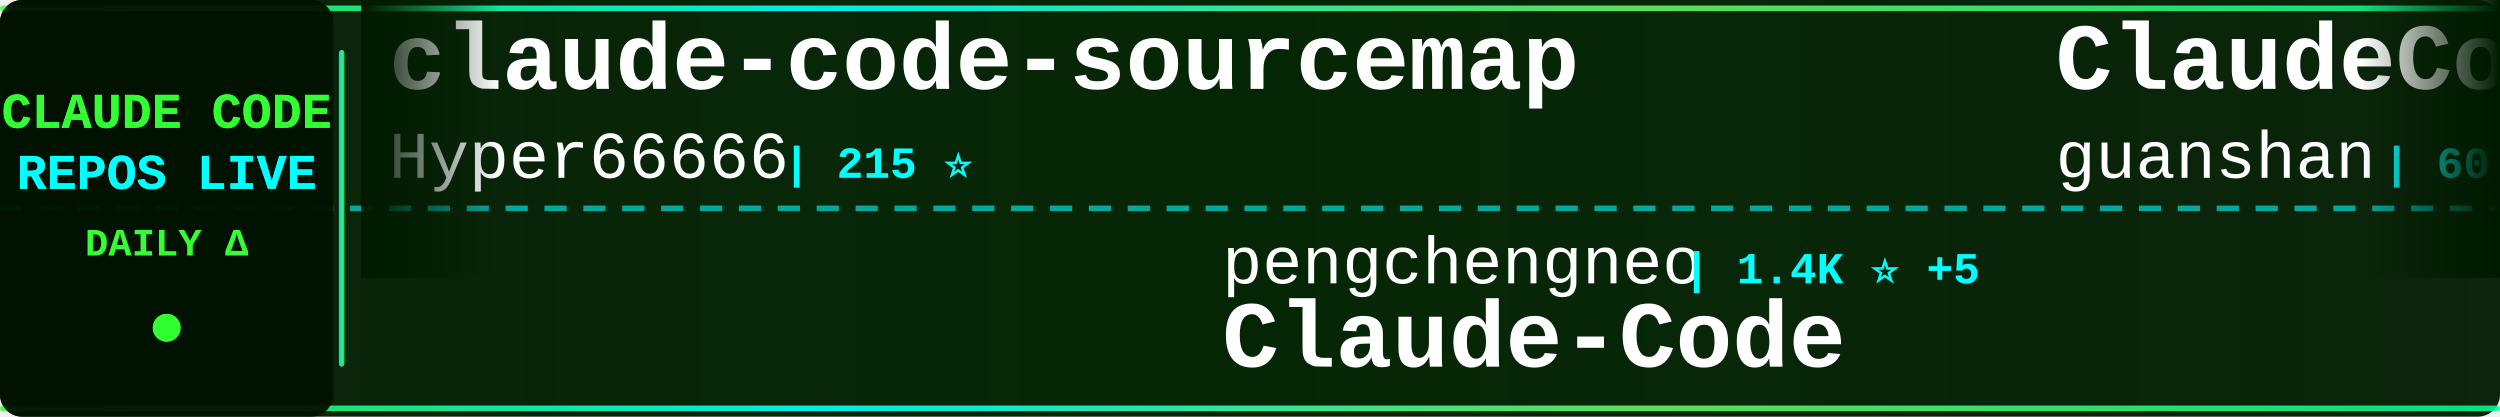
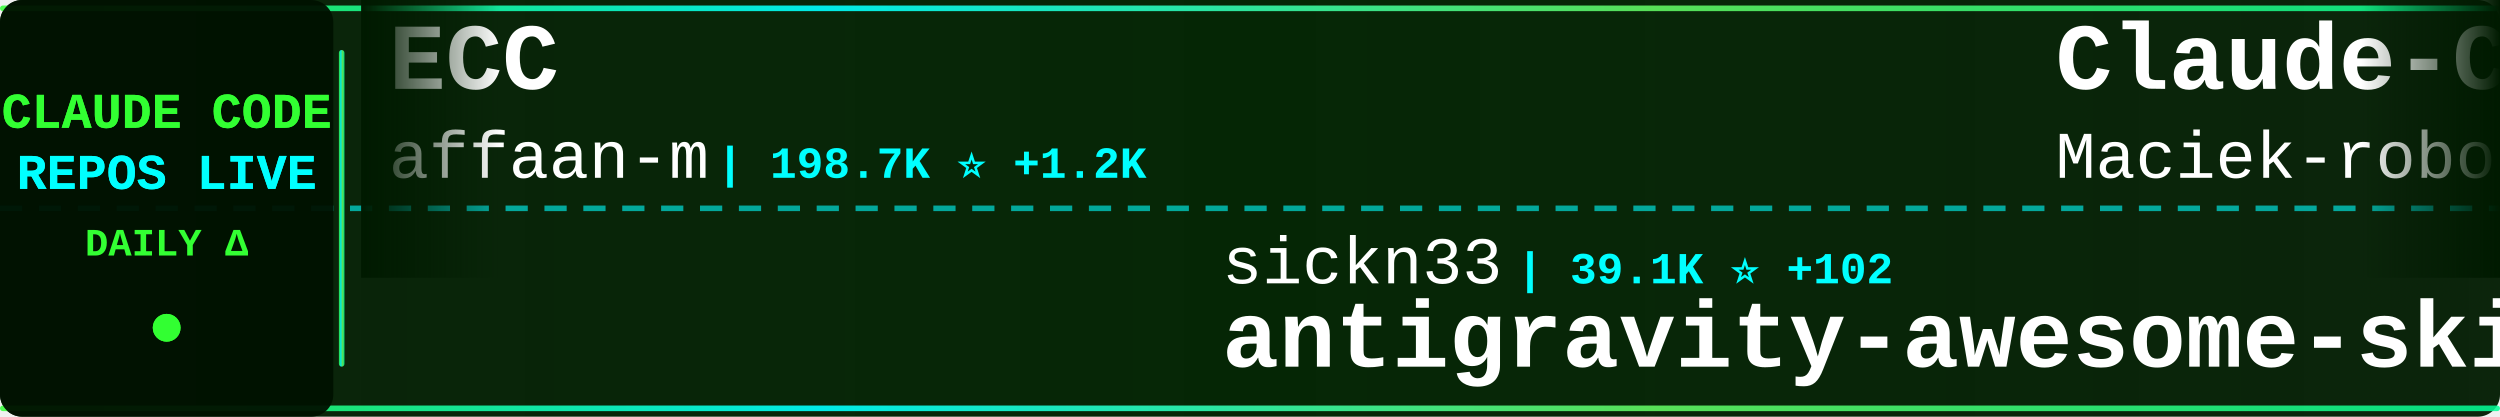
<svg xmlns="http://www.w3.org/2000/svg" width="900" height="150">
  <defs>
    <linearGradient id="tickerBg" x1="0%" y1="0%" x2="100%" y2="0%">
      <stop offset="0%" style="stop-color:#001a00;stop-opacity:0.95" />
      <stop offset="50%" style="stop-color:#002200;stop-opacity:0.98" />
      <stop offset="100%" style="stop-color:#001a00;stop-opacity:0.95" />
    </linearGradient>
    <linearGradient id="borderGrad" x1="0%" y1="0%" x2="100%" y2="0%">
      <stop offset="0%" style="stop-color:#33ff33;stop-opacity:0.85">
        <animate attributeName="stop-opacity" values="0.85;1;0.85" dur="2s" repeatCount="indefinite" />
      </stop>
      <stop offset="33%" style="stop-color:#00ffff;stop-opacity:0.9">
        <animate attributeName="stop-opacity" values="0.9;1;0.9" dur="2.2s" repeatCount="indefinite" />
      </stop>
      <stop offset="66%" style="stop-color:#66ff66;stop-opacity:0.85">
        <animate attributeName="stop-opacity" values="0.85;1;0.85" dur="1.8s" repeatCount="indefinite" />
      </stop>
      <stop offset="100%" style="stop-color:#00ff99;stop-opacity:0.85">
        <animate attributeName="stop-opacity" values="0.85;1;0.85" dur="2s" repeatCount="indefinite" />
      </stop>
    </linearGradient>
    <filter id="textGlow">
      <feGaussianBlur stdDeviation="0.1" result="coloredBlur" />
      <feMerge>
        <feMergeNode in="coloredBlur" />
        <feMergeNode in="SourceGraphic" />
      </feMerge>
    </filter>
    <filter id="metricGlow">
      <feGaussianBlur stdDeviation="0.2" result="coloredBlur" />
      <feMerge>
        <feMergeNode in="coloredBlur" />
        <feMergeNode in="SourceGraphic" />
      </feMerge>
    </filter>
    <linearGradient id="leftFade" x1="0%" y1="0%" x2="100%" y2="0%">
      <stop offset="0%" style="stop-color:#001a00;stop-opacity:1" />
      <stop offset="100%" style="stop-color:#001a00;stop-opacity:0" />
    </linearGradient>
    <linearGradient id="rightFade" x1="0%" y1="0%" x2="100%" y2="0%">
      <stop offset="0%" style="stop-color:#001a00;stop-opacity:0" />
      <stop offset="100%" style="stop-color:#001a00;stop-opacity:1" />
    </linearGradient>
  </defs>
  <rect width="900" height="150" fill="url(#tickerBg)" rx="8" />
  <rect x="0" y="2" width="900" height="2" fill="url(#borderGrad)" rx="1" />
  <rect x="0" y="146" width="900" height="2" fill="url(#borderGrad)" rx="1" />
  <line x1="0" y1="75" x2="900" y2="75" stroke="#00ffff" stroke-width="2" stroke-dasharray="8 6" opacity="0.6" />
  <rect x="0" y="0" width="120" height="150" fill="#001100" opacity="0.95" rx="8" />
  <text x="60" y="46" font-family="'Courier New', monospace" font-size="18" font-weight="bold" fill="#33ff33" text-anchor="middle" filter="url(#textGlow)">
    CLAUDE CODE
  </text>
  <text x="60" y="68" font-family="'Courier New', monospace" font-size="18" font-weight="bold" fill="#00ffff" text-anchor="middle" filter="url(#textGlow)">
    REPOS LIVE
  </text>
  <text x="60" y="92" font-family="'Courier New', monospace" font-size="14" font-weight="bold" fill="#33ff33" text-anchor="middle">
    DAILY Δ
  </text>
  <circle cx="60" cy="118" r="5" fill="#33ff33" filter="url(#metricGlow)">
    <animate attributeName="r" values="4;6;4" dur="1.5s" repeatCount="indefinite" />
    <animate attributeName="opacity" values="0.6;1;0.6" dur="1.5s" repeatCount="indefinite" />
  </circle>
  <rect x="122" y="18" width="2" height="114" fill="url(#borderGrad)" rx="1" />
  <clipPath id="tickerClip">
    <rect x="130" y="0" width="770" height="150" />
  </clipPath>
  <g clip-path="url(#tickerClip)">
    <g id="tickerItems">
      <animateTransform attributeName="transform" attributeType="XML" type="translate" from="0 0" to="-3000 0" dur="54s" repeatCount="indefinite" />
      <g transform="translate(0, 0)">
-         <text x="140" y="32" font-family="'Courier New', monospace" font-size="34" font-weight="bold" fill="#ffffff">claude-code-sourcemap</text>
-         <text x="140" y="64" font-family="'Courier New', monospace" font-size="24" font-weight="normal" fill="#ffffff" opacity="1.0">Hyper66666</text>
-         <text x="282" y="64" font-family="'Courier New', monospace" font-size="16" font-weight="bold" fill="#00ffff"> | 215 ⭐</text>
+         <text x="140" y="32" font-family="'Courier New', monospace" font-size="34" font-weight="bold" fill="#ffffff">ECC</text>
+         <text x="140" y="64" font-family="'Courier New', monospace" font-size="24" font-weight="normal" fill="#ffffff" opacity="1.0">affaan-m</text>
+         <text x="258" y="64" font-family="'Courier New', monospace" font-size="16" font-weight="bold" fill="#00ffff"> | 198.7K ⭐ +1.2K</text>
      </g>
      <g transform="translate(300, 0)">
-         <text x="140" y="102" font-family="'Courier New', monospace" font-size="24" font-weight="normal" fill="#ffffff" opacity="1.0">pengchengneo</text>
-         <text x="306" y="102" font-family="'Courier New', monospace" font-size="16" font-weight="bold" fill="#00ffff"> | 1.4K ⭐ +5</text>
-         <text x="140" y="132" font-family="'Courier New', monospace" font-size="34" font-weight="bold" fill="#ffffff">Claude-Code</text>
+         <text x="140" y="102" font-family="'Courier New', monospace" font-size="24" font-weight="normal" fill="#ffffff" opacity="1.0">sickn33</text>
+         <text x="246" y="102" font-family="'Courier New', monospace" font-size="16" font-weight="bold" fill="#00ffff"> | 39.1K ⭐ +102</text>
+         <text x="140" y="132" font-family="'Courier New', monospace" font-size="34" font-weight="bold" fill="#ffffff">antigravity-awesome-skil...</text>
      </g>
      <g transform="translate(600, 0)">
-         <text x="140" y="32" font-family="'Courier New', monospace" font-size="34" font-weight="bold" fill="#ffffff">ClaudeCode</text>
-         <text x="140" y="64" font-family="'Courier New', monospace" font-size="24" font-weight="normal" fill="#ffffff" opacity="1.0">guanshan</text>
-         <text x="258" y="64" font-family="'Courier New', monospace" font-size="16" font-weight="bold" fill="#00ffff"> | 60 ⭐</text>
+         <text x="140" y="32" font-family="'Courier New', monospace" font-size="34" font-weight="bold" fill="#ffffff">Claude-Code-Usage-Monito...</text>
+         <text x="140" y="64" font-family="'Courier New', monospace" font-size="24" font-weight="normal" fill="#ffffff" opacity="1.0">Maciek-roboblog</text>
+         <text x="342" y="64" font-family="'Courier New', monospace" font-size="16" font-weight="bold" fill="#00ffff"> | 8.1K ⭐ +10</text>
      </g>
      <g transform="translate(900, 0)">
-         <text x="140" y="102" font-family="'Courier New', monospace" font-size="24" font-weight="normal" fill="#ffffff" opacity="1.0">centminmod</text>
-         <text x="282" y="102" font-family="'Courier New', monospace" font-size="16" font-weight="bold" fill="#00ffff"> | 2.4K ⭐ +5</text>
-         <text x="140" y="132" font-family="'Courier New', monospace" font-size="34" font-weight="bold" fill="#ffffff">my-claude-code-setup</text>
+         <text x="140" y="102" font-family="'Courier New', monospace" font-size="24" font-weight="normal" fill="#ffffff" opacity="1.0">OneRedOak</text>
+         <text x="270" y="102" font-family="'Courier New', monospace" font-size="16" font-weight="bold" fill="#00ffff"> | 3.8K ⭐ +2</text>
+         <text x="140" y="132" font-family="'Courier New', monospace" font-size="34" font-weight="bold" fill="#ffffff">claude-code-workflows</text>
      </g>
      <g transform="translate(1200, 0)">
-         <text x="140" y="32" font-family="'Courier New', monospace" font-size="34" font-weight="bold" fill="#ffffff">claude-code-proxy</text>
-         <text x="140" y="64" font-family="'Courier New', monospace" font-size="24" font-weight="normal" fill="#ffffff" opacity="1.0">1rgs</text>
-         <text x="210" y="64" font-family="'Courier New', monospace" font-size="16" font-weight="bold" fill="#00ffff"> | 3.6K ⭐ +3</text>
+         <text x="140" y="32" font-family="'Courier New', monospace" font-size="34" font-weight="bold" fill="#ffffff">claude-code-tudou</text>
+         <text x="140" y="64" font-family="'Courier New', monospace" font-size="24" font-weight="normal" fill="#ffffff" opacity="1.0">AICoderTudou</text>
+         <text x="306" y="64" font-family="'Courier New', monospace" font-size="16" font-weight="bold" fill="#00ffff"> | 502 ⭐</text>
      </g>
      <g transform="translate(1500, 0)">
-         <text x="140" y="102" font-family="'Courier New', monospace" font-size="24" font-weight="normal" fill="#ffffff" opacity="1.0">Alishahryar1</text>
-         <text x="306" y="102" font-family="'Courier New', monospace" font-size="16" font-weight="bold" fill="#00ffff"> | 30.8K ⭐ +278</text>
-         <text x="140" y="132" font-family="'Courier New', monospace" font-size="34" font-weight="bold" fill="#ffffff">free-claude-code</text>
+         <text x="140" y="102" font-family="'Courier New', monospace" font-size="24" font-weight="normal" fill="#ffffff" opacity="1.0">lorryjovens-hub</text>
+         <text x="342" y="102" font-family="'Courier New', monospace" font-size="16" font-weight="bold" fill="#00ffff"> | 1.6K ⭐ +4</text>
+         <text x="140" y="132" font-family="'Courier New', monospace" font-size="34" font-weight="bold" fill="#ffffff">claude-code-rust</text>
      </g>
      <g transform="translate(1800, 0)">
-         <text x="140" y="32" font-family="'Courier New', monospace" font-size="34" font-weight="bold" fill="#ffffff">awesome-claude-code-suba...</text>
-         <text x="140" y="64" font-family="'Courier New', monospace" font-size="24" font-weight="normal" fill="#ffffff" opacity="1.0">VoltAgent</text>
-         <text x="270" y="64" font-family="'Courier New', monospace" font-size="16" font-weight="bold" fill="#00ffff"> | 20.8K ⭐ +64</text>
+         <text x="140" y="32" font-family="'Courier New', monospace" font-size="34" font-weight="bold" fill="#ffffff">claude-code-base-action</text>
+         <text x="140" y="64" font-family="'Courier New', monospace" font-size="24" font-weight="normal" fill="#ffffff" opacity="1.0">anthropics</text>
+         <text x="282" y="64" font-family="'Courier New', monospace" font-size="16" font-weight="bold" fill="#00ffff"> | 850 ⭐</text>
      </g>
      <g transform="translate(2100, 0)">
-         <text x="140" y="102" font-family="'Courier New', monospace" font-size="24" font-weight="normal" fill="#ffffff" opacity="1.0">feiskyer</text>
-         <text x="258" y="102" font-family="'Courier New', monospace" font-size="16" font-weight="bold" fill="#00ffff"> | 1.5K ⭐ +3</text>
-         <text x="140" y="132" font-family="'Courier New', monospace" font-size="34" font-weight="bold" fill="#ffffff">claude-code-settings</text>
+         <text x="140" y="102" font-family="'Courier New', monospace" font-size="24" font-weight="normal" fill="#ffffff" opacity="1.0">luongnv89</text>
+         <text x="270" y="102" font-family="'Courier New', monospace" font-size="16" font-weight="bold" fill="#00ffff"> | 34.6K ⭐ +94</text>
+         <text x="140" y="132" font-family="'Courier New', monospace" font-size="34" font-weight="bold" fill="#ffffff">claude-howto</text>
      </g>
      <g transform="translate(2400, 0)">
-         <text x="140" y="32" font-family="'Courier New', monospace" font-size="34" font-weight="bold" fill="#ffffff">collection-claude-code-s...</text>
-         <text x="140" y="64" font-family="'Courier New', monospace" font-size="24" font-weight="normal" fill="#ffffff" opacity="1.0">chauncygu</text>
-         <text x="270" y="64" font-family="'Courier New', monospace" font-size="16" font-weight="bold" fill="#00ffff"> | 2.5K ⭐ +4</text>
+         <text x="140" y="32" font-family="'Courier New', monospace" font-size="34" font-weight="bold" fill="#ffffff">claude-code-rev</text>
+         <text x="140" y="64" font-family="'Courier New', monospace" font-size="24" font-weight="normal" fill="#ffffff" opacity="1.0">oboard</text>
+         <text x="234" y="64" font-family="'Courier New', monospace" font-size="16" font-weight="bold" fill="#00ffff"> | 3.2K ⭐ +4</text>
      </g>
      <g transform="translate(2700, 0)">
-         <text x="140" y="102" font-family="'Courier New', monospace" font-size="24" font-weight="normal" fill="#ffffff" opacity="1.0">lst97</text>
-         <text x="222" y="102" font-family="'Courier New', monospace" font-size="16" font-weight="bold" fill="#00ffff"> | 1.6K ⭐ +2</text>
-         <text x="140" y="132" font-family="'Courier New', monospace" font-size="34" font-weight="bold" fill="#ffffff">claude-code-sub-agents</text>
+         <text x="140" y="102" font-family="'Courier New', monospace" font-size="24" font-weight="normal" fill="#ffffff" opacity="1.0">anthropics</text>
+         <text x="282" y="102" font-family="'Courier New', monospace" font-size="16" font-weight="bold" fill="#00ffff"> | 143.6K ⭐ +634</text>
+         <text x="140" y="132" font-family="'Courier New', monospace" font-size="34" font-weight="bold" fill="#ffffff">skills</text>
      </g>
      <g transform="translate(3000, 0)">
-         <text x="140" y="32" font-family="'Courier New', monospace" font-size="34" font-weight="bold" fill="#ffffff">claude-code-sourcemap</text>
-         <text x="140" y="64" font-family="'Courier New', monospace" font-size="24" font-weight="normal" fill="#ffffff" opacity="1.0">Hyper66666</text>
-         <text x="282" y="64" font-family="'Courier New', monospace" font-size="16" font-weight="bold" fill="#00ffff"> | 215 ⭐</text>
+         <text x="140" y="32" font-family="'Courier New', monospace" font-size="34" font-weight="bold" fill="#ffffff">ECC</text>
+         <text x="140" y="64" font-family="'Courier New', monospace" font-size="24" font-weight="normal" fill="#ffffff" opacity="1.0">affaan-m</text>
+         <text x="258" y="64" font-family="'Courier New', monospace" font-size="16" font-weight="bold" fill="#00ffff"> | 198.7K ⭐ +1.2K</text>
      </g>
      <g transform="translate(3300, 0)">
-         <text x="140" y="102" font-family="'Courier New', monospace" font-size="24" font-weight="normal" fill="#ffffff" opacity="1.0">pengchengneo</text>
-         <text x="306" y="102" font-family="'Courier New', monospace" font-size="16" font-weight="bold" fill="#00ffff"> | 1.4K ⭐ +5</text>
-         <text x="140" y="132" font-family="'Courier New', monospace" font-size="34" font-weight="bold" fill="#ffffff">Claude-Code</text>
+         <text x="140" y="102" font-family="'Courier New', monospace" font-size="24" font-weight="normal" fill="#ffffff" opacity="1.0">sickn33</text>
+         <text x="246" y="102" font-family="'Courier New', monospace" font-size="16" font-weight="bold" fill="#00ffff"> | 39.1K ⭐ +102</text>
+         <text x="140" y="132" font-family="'Courier New', monospace" font-size="34" font-weight="bold" fill="#ffffff">antigravity-awesome-skil...</text>
      </g>
      <g transform="translate(3600, 0)">
-         <text x="140" y="32" font-family="'Courier New', monospace" font-size="34" font-weight="bold" fill="#ffffff">ClaudeCode</text>
-         <text x="140" y="64" font-family="'Courier New', monospace" font-size="24" font-weight="normal" fill="#ffffff" opacity="1.0">guanshan</text>
-         <text x="258" y="64" font-family="'Courier New', monospace" font-size="16" font-weight="bold" fill="#00ffff"> | 60 ⭐</text>
+         <text x="140" y="32" font-family="'Courier New', monospace" font-size="34" font-weight="bold" fill="#ffffff">Claude-Code-Usage-Monito...</text>
+         <text x="140" y="64" font-family="'Courier New', monospace" font-size="24" font-weight="normal" fill="#ffffff" opacity="1.0">Maciek-roboblog</text>
+         <text x="342" y="64" font-family="'Courier New', monospace" font-size="16" font-weight="bold" fill="#00ffff"> | 8.1K ⭐ +10</text>
      </g>
      <g transform="translate(3900, 0)">
-         <text x="140" y="102" font-family="'Courier New', monospace" font-size="24" font-weight="normal" fill="#ffffff" opacity="1.0">centminmod</text>
-         <text x="282" y="102" font-family="'Courier New', monospace" font-size="16" font-weight="bold" fill="#00ffff"> | 2.4K ⭐ +5</text>
-         <text x="140" y="132" font-family="'Courier New', monospace" font-size="34" font-weight="bold" fill="#ffffff">my-claude-code-setup</text>
+         <text x="140" y="102" font-family="'Courier New', monospace" font-size="24" font-weight="normal" fill="#ffffff" opacity="1.0">OneRedOak</text>
+         <text x="270" y="102" font-family="'Courier New', monospace" font-size="16" font-weight="bold" fill="#00ffff"> | 3.8K ⭐ +2</text>
+         <text x="140" y="132" font-family="'Courier New', monospace" font-size="34" font-weight="bold" fill="#ffffff">claude-code-workflows</text>
      </g>
    </g>
  </g>
  <rect x="130" y="0" width="50" height="100" fill="url(#leftFade)" />
  <rect x="850" y="0" width="50" height="100" fill="url(#rightFade)" />
</svg>
